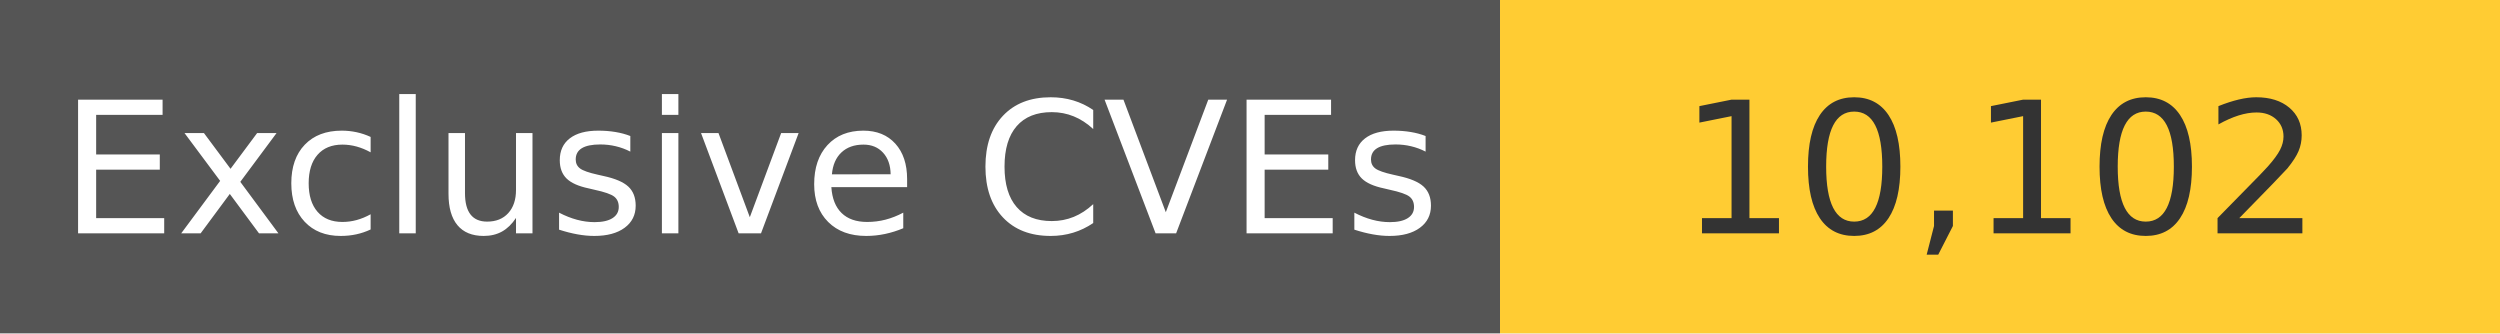
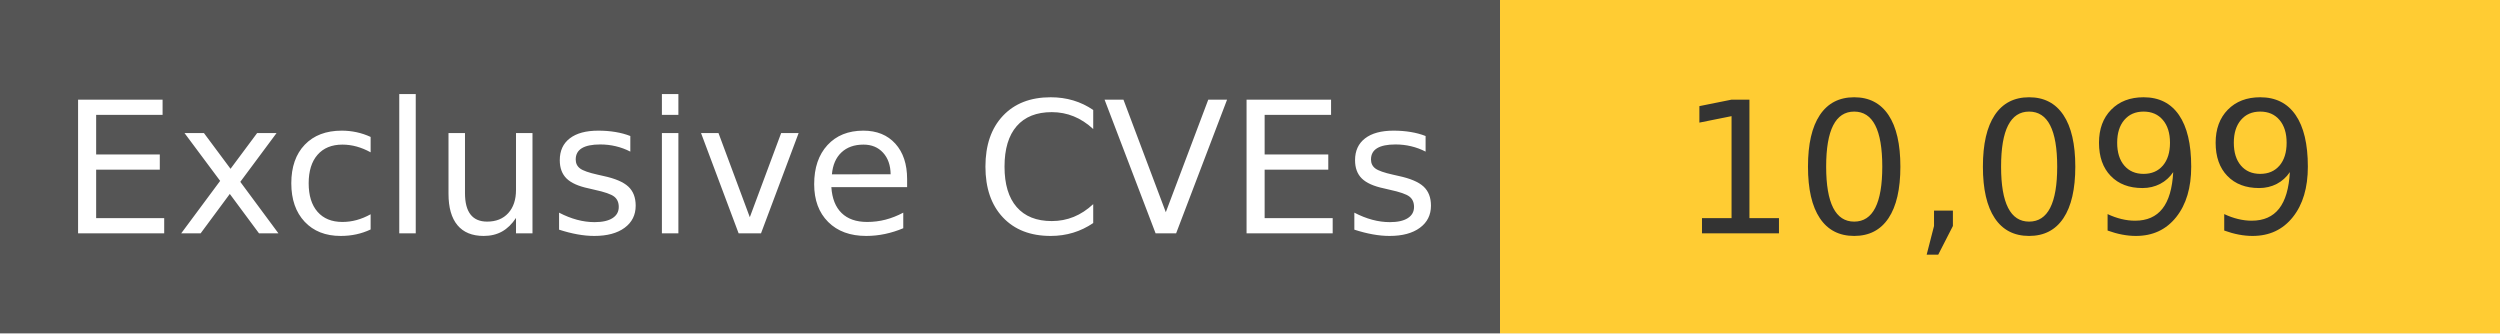
<svg xmlns="http://www.w3.org/2000/svg" width="150" height="20" role="img">
  <linearGradient id="s" x2="0" y2="100%">
    <stop offset="0" stop-color="#bbb" stop-opacity=".1" />
    <stop offset="1" stop-opacity=".1" />
  </linearGradient>
  <g>
    <rect width="90" height="20" fill="#555" />
    <rect x="90" width="267" height="20" fill="#ffcc33" />
  </g>
  <g fill="#fff" text-anchor="middle" font-family="Verdana,Geneva,DejaVu Sans,sans-serif" text-rendering="geometricPrecision" font-size="110">
    <text x="450" y="140" transform="scale(.1)" fill="#fff">
            Exclusive CVEs
        </text>
    <text x="1200" y="140" transform="scale(.1)" fill="#333">
-             10,102
+             10,099
        </text>
  </g>
</svg>
